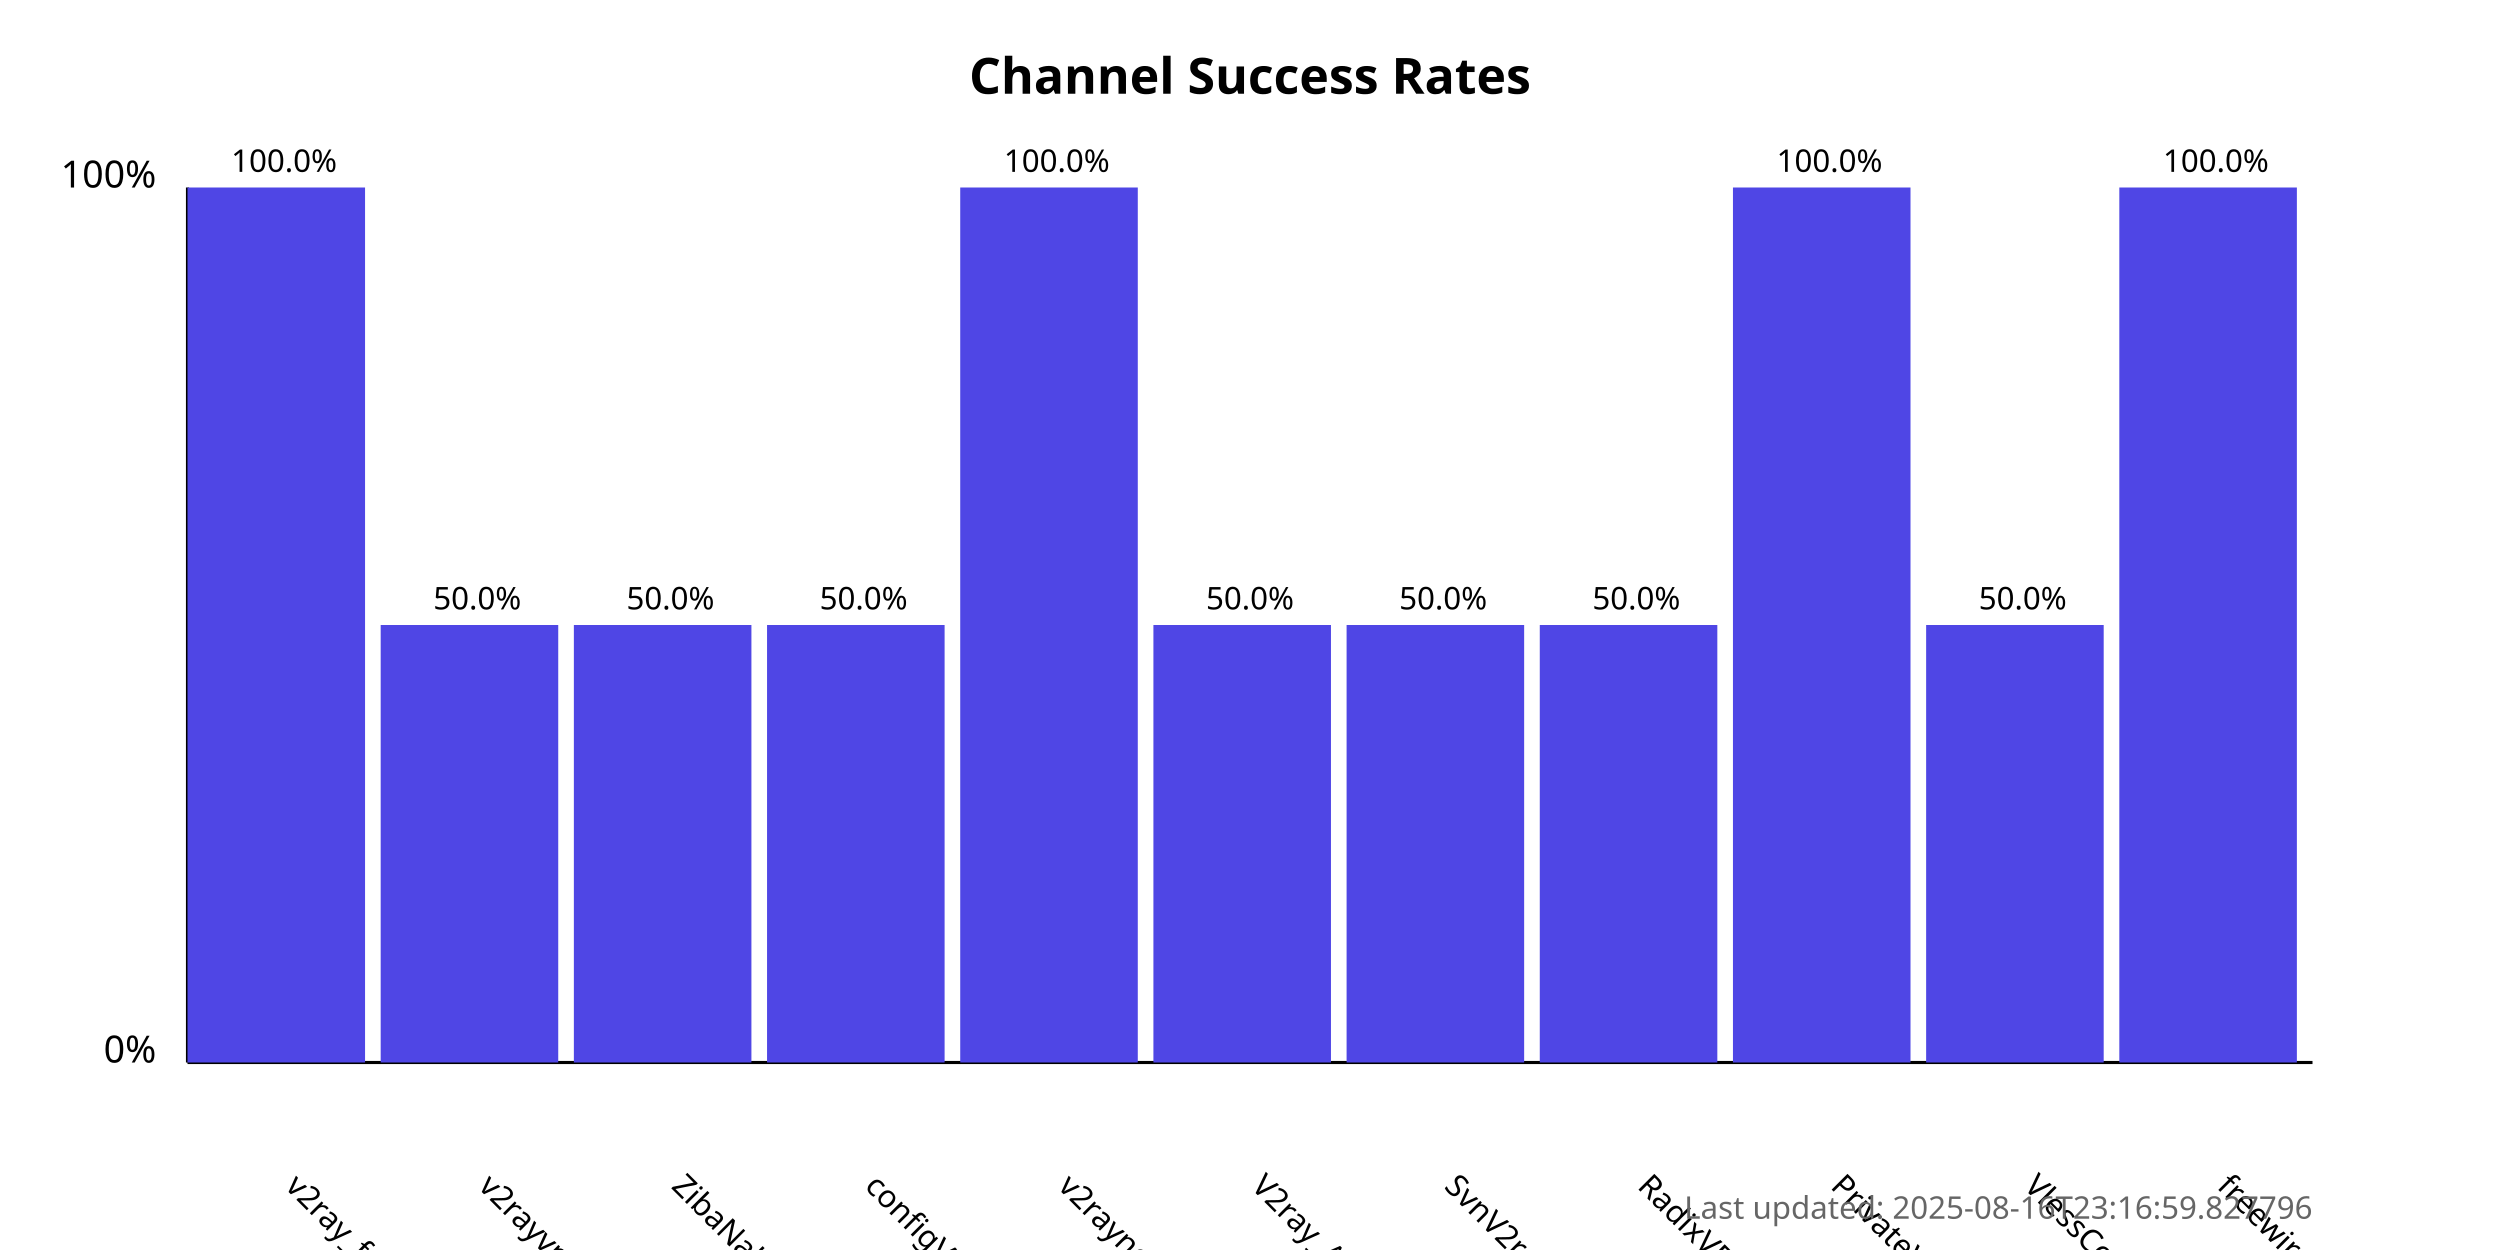
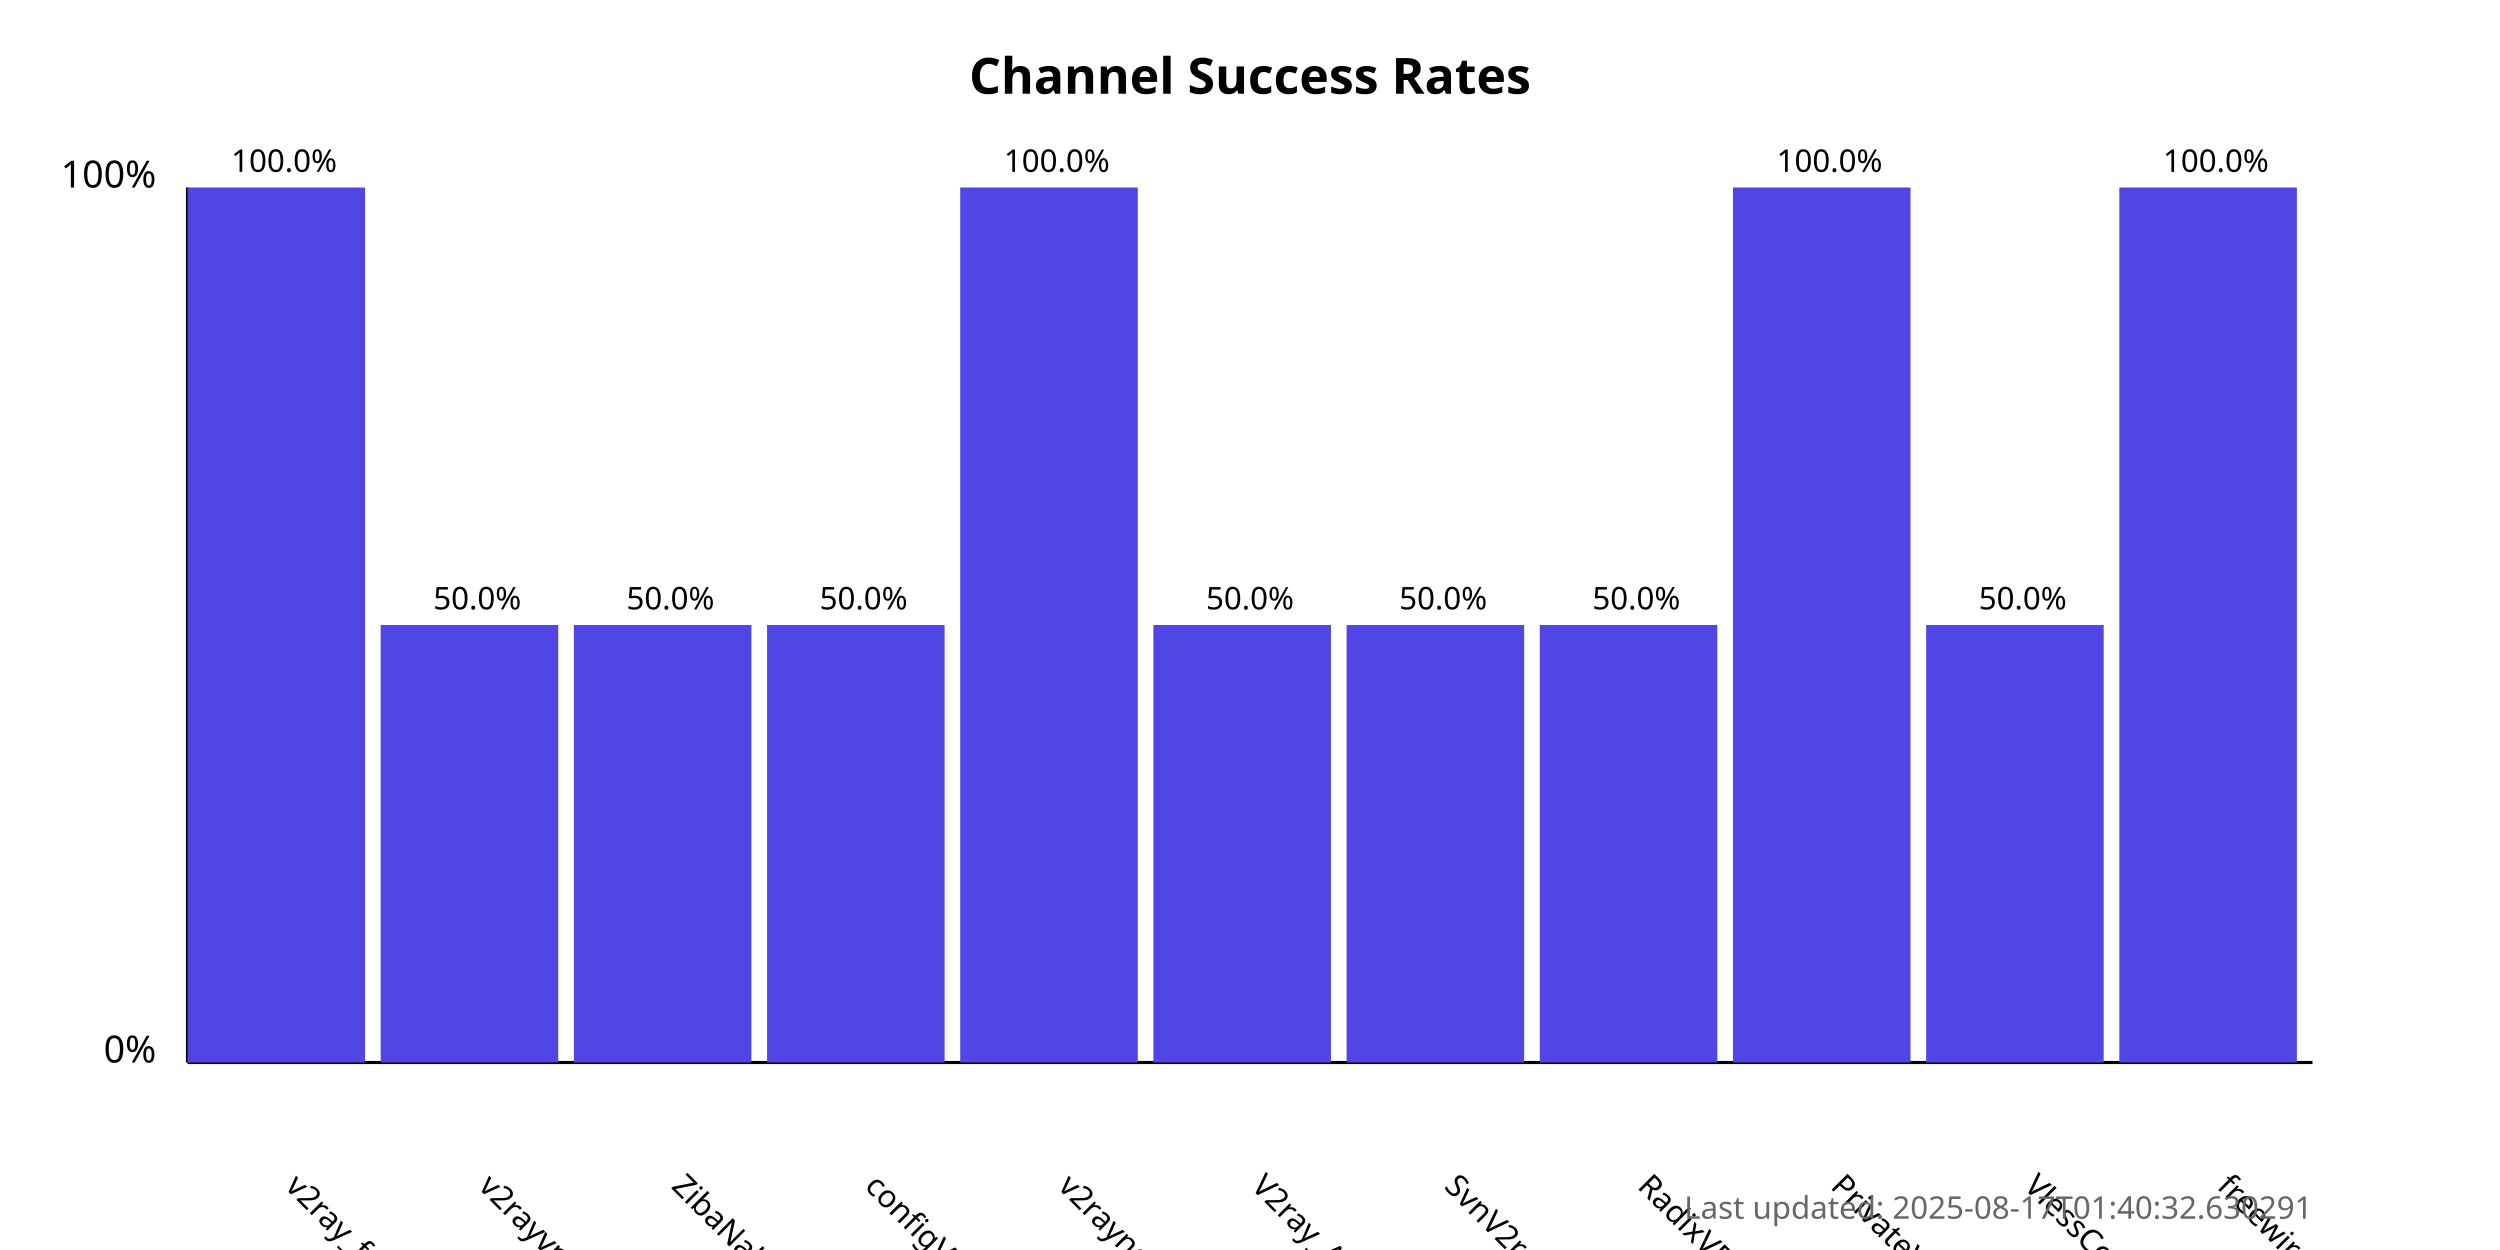
<svg xmlns="http://www.w3.org/2000/svg" width="800" height="400">
  <style>
            .chart-title { font: bold 16px sans-serif; }
            .axis-label { font: 12px sans-serif; }
            .tick-label { font: 10px sans-serif; }
            .bar { fill: #4f46e5; }
            .bar:hover { fill: #6366f1; }
            .timestamp { font: 10px sans-serif; fill: #666; }
        </style>
  <text x="400.0" y="30" text-anchor="middle" class="chart-title">
            Channel Success Rates
        </text>
  <line x1="60" y1="340" x2="60" y2="60" stroke="black" stroke-width="1" />
  <line x1="60" y1="340" x2="740" y2="340" stroke="black" stroke-width="1" />
  <text x="50" y="340" text-anchor="end" class="axis-label">0%</text>
  <text x="50" y="60" text-anchor="end" class="axis-label">100%</text>
  <g>
    <rect x="60" y="60.0" width="56.818" height="280.0" class="bar" />
    <text x="90.909" y="380" transform="rotate(45, 90.90909, 380)" text-anchor="start" class="tick-label">
                v2ray_free_conf
            </text>
    <text x="90.909" y="55.0" text-anchor="middle" class="tick-label">
                100.0%
            </text>
  </g>
  <g>
    <rect x="121.818" y="200.0" width="56.818" height="140.0" class="bar" />
    <text x="152.727" y="380" transform="rotate(45, 152.7273, 380)" text-anchor="start" class="tick-label">
                v2rayvpno
            </text>
    <text x="152.727" y="195.0" text-anchor="middle" class="tick-label">
                50.0%
            </text>
  </g>
  <g>
    <rect x="183.636" y="200.0" width="56.818" height="140.0" class="bar" />
    <text x="214.545" y="380" transform="rotate(45, 214.5455, 380)" text-anchor="start" class="tick-label">
                ZibaNabz
            </text>
    <text x="214.545" y="195.0" text-anchor="middle" class="tick-label">
                50.0%
            </text>
  </g>
  <g>
    <rect x="245.455" y="200.0" width="56.818" height="140.0" class="bar" />
    <text x="276.364" y="380" transform="rotate(45, 276.3636, 380)" text-anchor="start" class="tick-label">
                configV2rayForFree
            </text>
    <text x="276.364" y="195.0" text-anchor="middle" class="tick-label">
                50.0%
            </text>
  </g>
  <g>
    <rect x="307.273" y="60.0" width="56.818" height="280.0" class="bar" />
    <text x="338.182" y="380" transform="rotate(45, 338.1818, 380)" text-anchor="start" class="tick-label">
                v2rayngvpn
            </text>
    <text x="338.182" y="55.0" text-anchor="middle" class="tick-label">
                100.0%
            </text>
  </g>
  <g>
    <rect x="369.091" y="200.0" width="56.818" height="140.0" class="bar" />
    <text x="400.0" y="380" transform="rotate(45, 400.0, 380)" text-anchor="start" class="tick-label">
                V2ray_Alpha
            </text>
    <text x="400.0" y="195.0" text-anchor="middle" class="tick-label">
                50.0%
            </text>
  </g>
  <g>
    <rect x="430.909" y="200.0" width="56.818" height="140.0" class="bar" />
    <text x="461.818" y="380" transform="rotate(45, 461.8182, 380)" text-anchor="start" class="tick-label">
                SvnV2ray
            </text>
    <text x="461.818" y="195.0" text-anchor="middle" class="tick-label">
                50.0%
            </text>
  </g>
  <g>
    <rect x="492.727" y="200.0" width="56.818" height="140.0" class="bar" />
    <text x="523.636" y="380" transform="rotate(45, 523.6364, 380)" text-anchor="start" class="tick-label">
                RadixVPN
            </text>
    <text x="523.636" y="195.0" text-anchor="middle" class="tick-label">
                50.0%
            </text>
  </g>
  <g>
    <rect x="554.545" y="60.0" width="56.818" height="280.0" class="bar" />
    <text x="585.455" y="380" transform="rotate(45, 585.4545, 380)" text-anchor="start" class="tick-label">
                PrivateVPNs
            </text>
    <text x="585.455" y="55.0" text-anchor="middle" class="tick-label">
                100.0%
            </text>
  </g>
  <g>
    <rect x="616.364" y="200.0" width="56.818" height="140.0" class="bar" />
    <text x="647.273" y="380" transform="rotate(45, 647.2727, 380)" text-anchor="start" class="tick-label">
                VlessConfig
            </text>
    <text x="647.273" y="195.0" text-anchor="middle" class="tick-label">
                50.0%
            </text>
  </g>
  <g>
    <rect x="678.182" y="60.0" width="56.818" height="280.0" class="bar" />
    <text x="709.091" y="380" transform="rotate(45, 709.0909, 380)" text-anchor="start" class="tick-label">
                freewireguard
            </text>
    <text x="709.091" y="55.0" text-anchor="middle" class="tick-label">
                100.0%
            </text>
  </g>
  <text x="740" y="390" text-anchor="end" class="timestamp">
-             Last updated: 2025-08-16T23:16:59.827796
+             Last updated: 2025-08-17T01:40:32.630291
        </text>
</svg>
